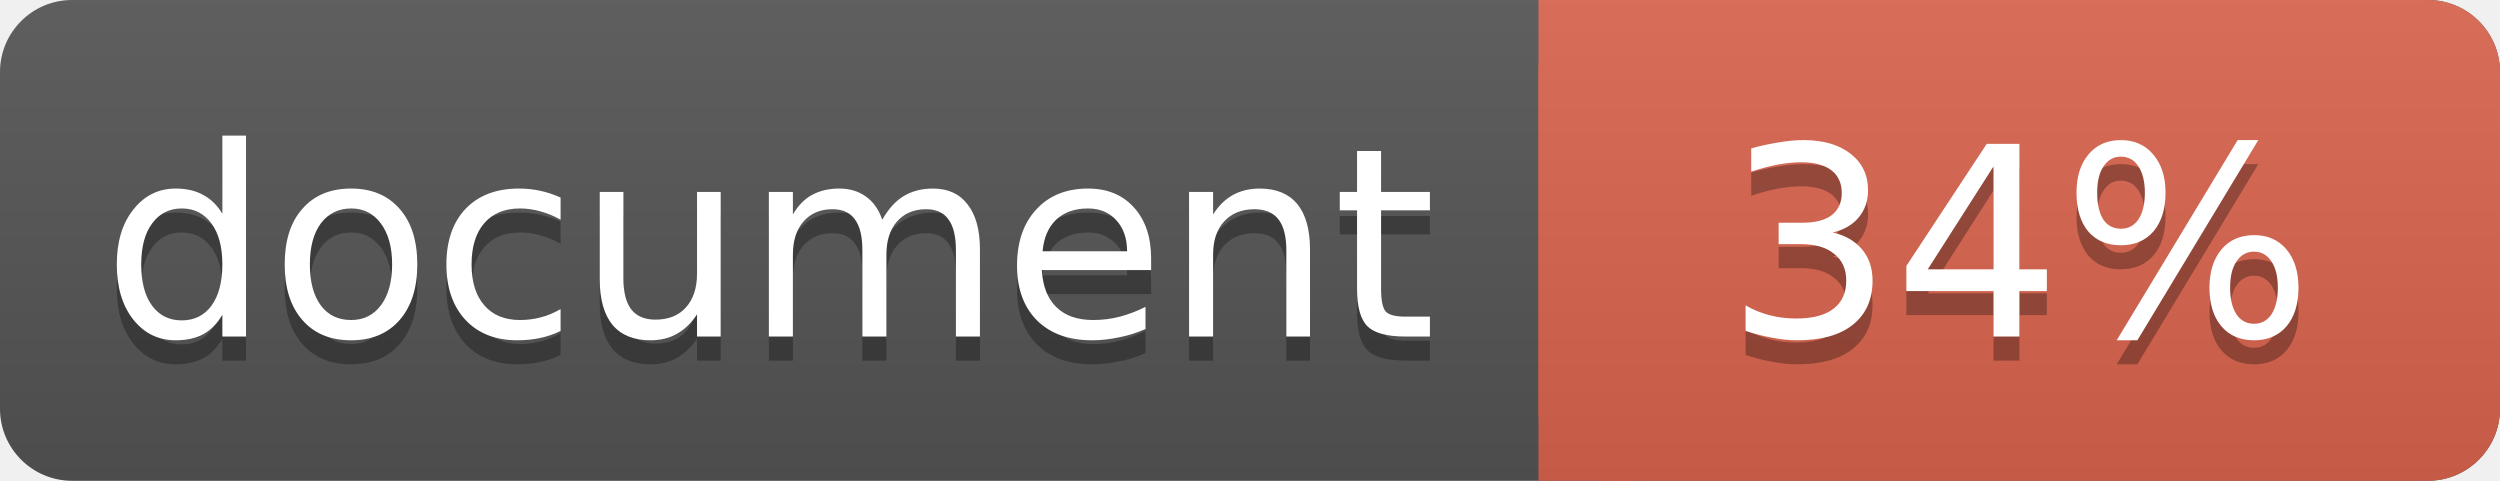
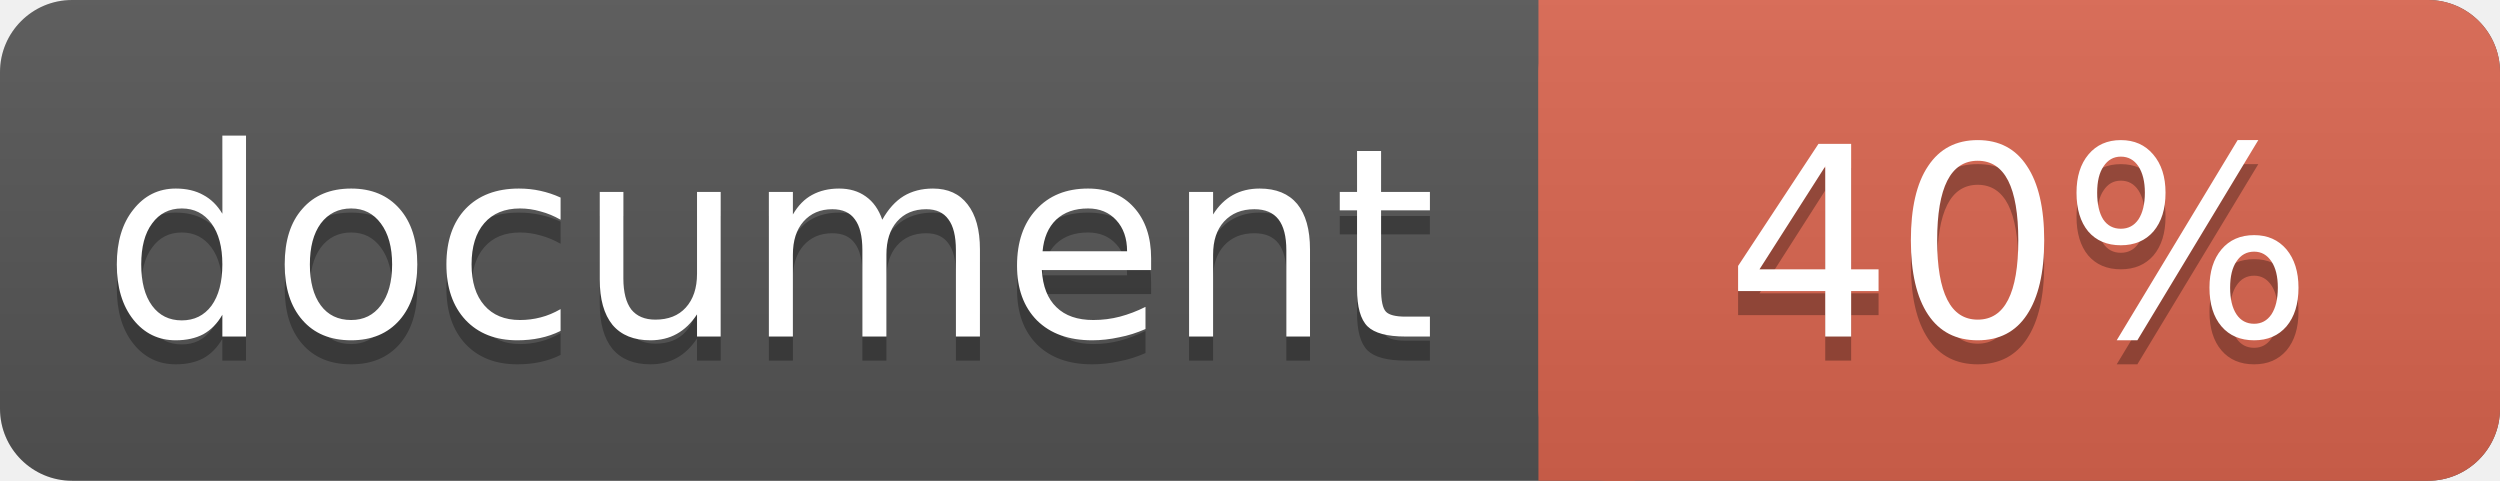
<svg xmlns="http://www.w3.org/2000/svg" width="104" height="20">
  <linearGradient id="a" x2="0" y2="100%">
    <stop offset="0" stop-color="#bbb" stop-opacity=".1" />
    <stop offset="1" stop-opacity=".1" />
  </linearGradient>
  <rect rx="3" width="104" height="20" fill="#555" />
  <rect rx="3" x="64" width="40" height="20" fill="#db654f" />
  <path fill="#db654f" d="M64 0h4v20h-4z" />
  <rect rx="3" width="104" height="20" fill="url(#a)" />
  <g fill="#fff" text-anchor="middle" font-family="DejaVu Sans,Verdana,Geneva,sans-serif" font-size="11">
    <text x="32" y="15" fill="#010101" fill-opacity=".3">document</text>
    <text x="32" y="14">document</text>
-     <text x="84" y="15" fill="#010101" fill-opacity=".3">34%</text>
-     <text x="84" y="14">34%</text>
+     <text x="84" y="15" fill="#010101" fill-opacity=".3">40%</text>
+     <text x="84" y="14">40%</text>
  </g>
</svg>
